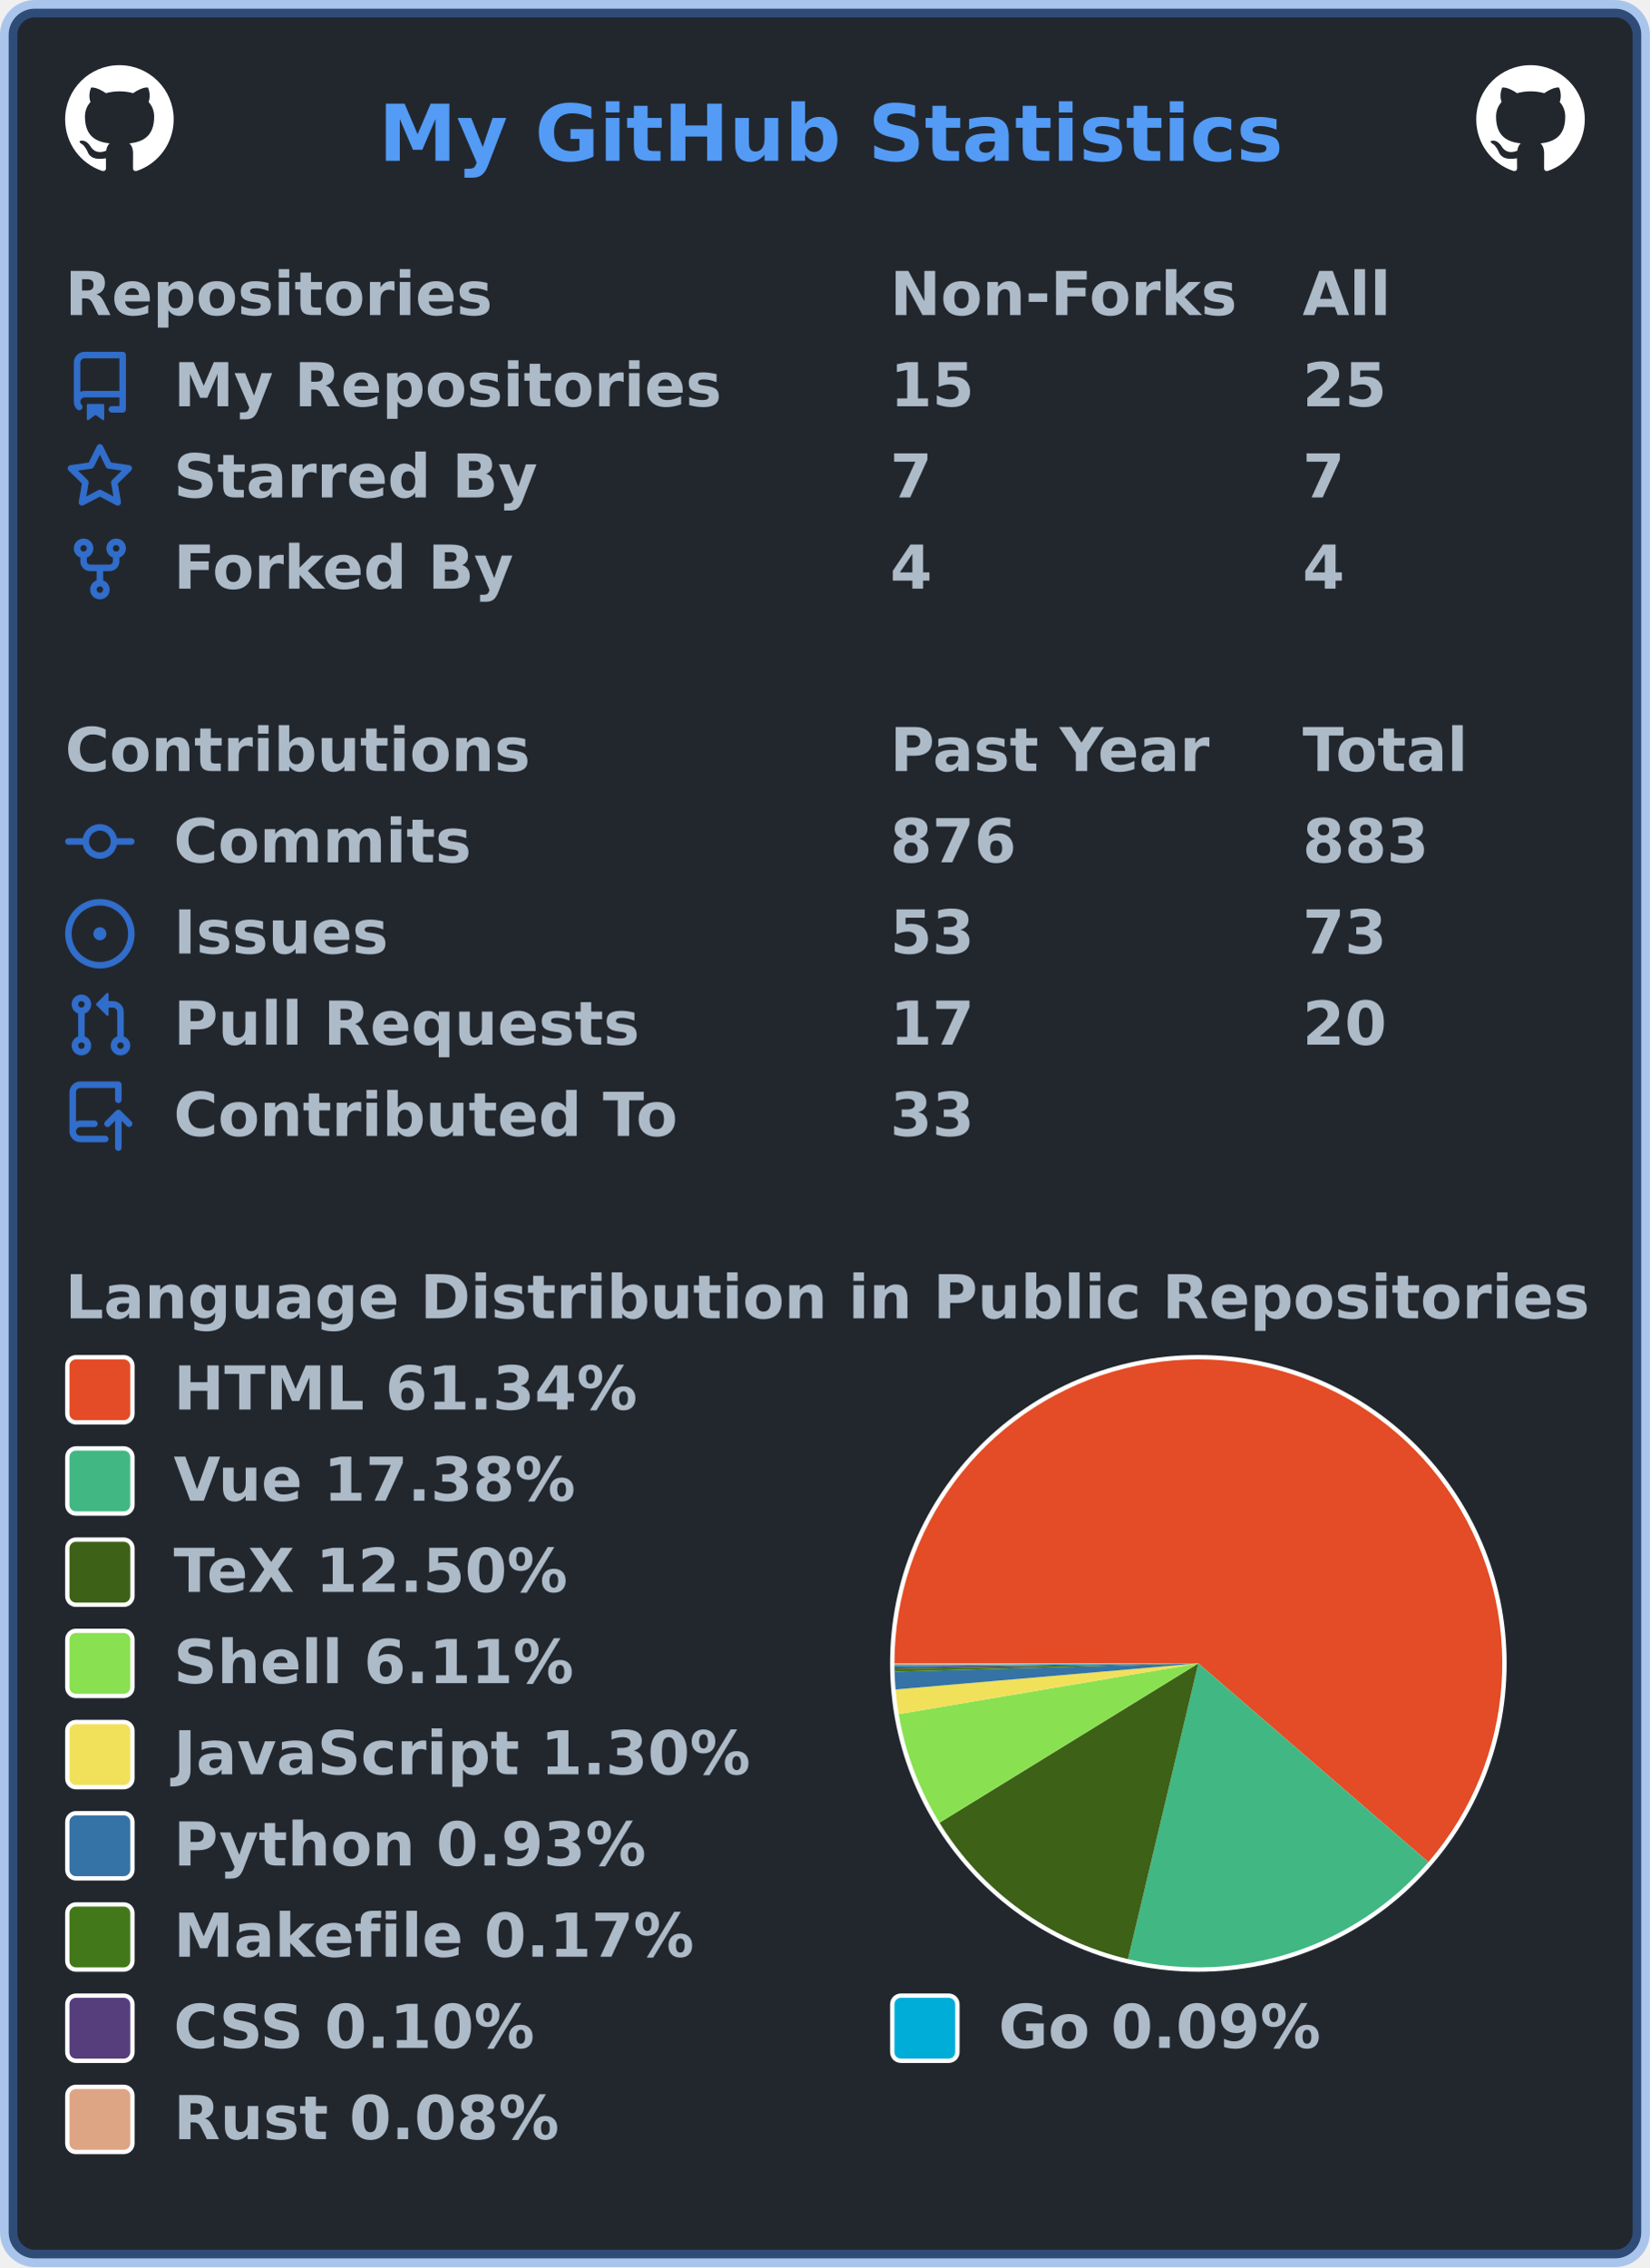
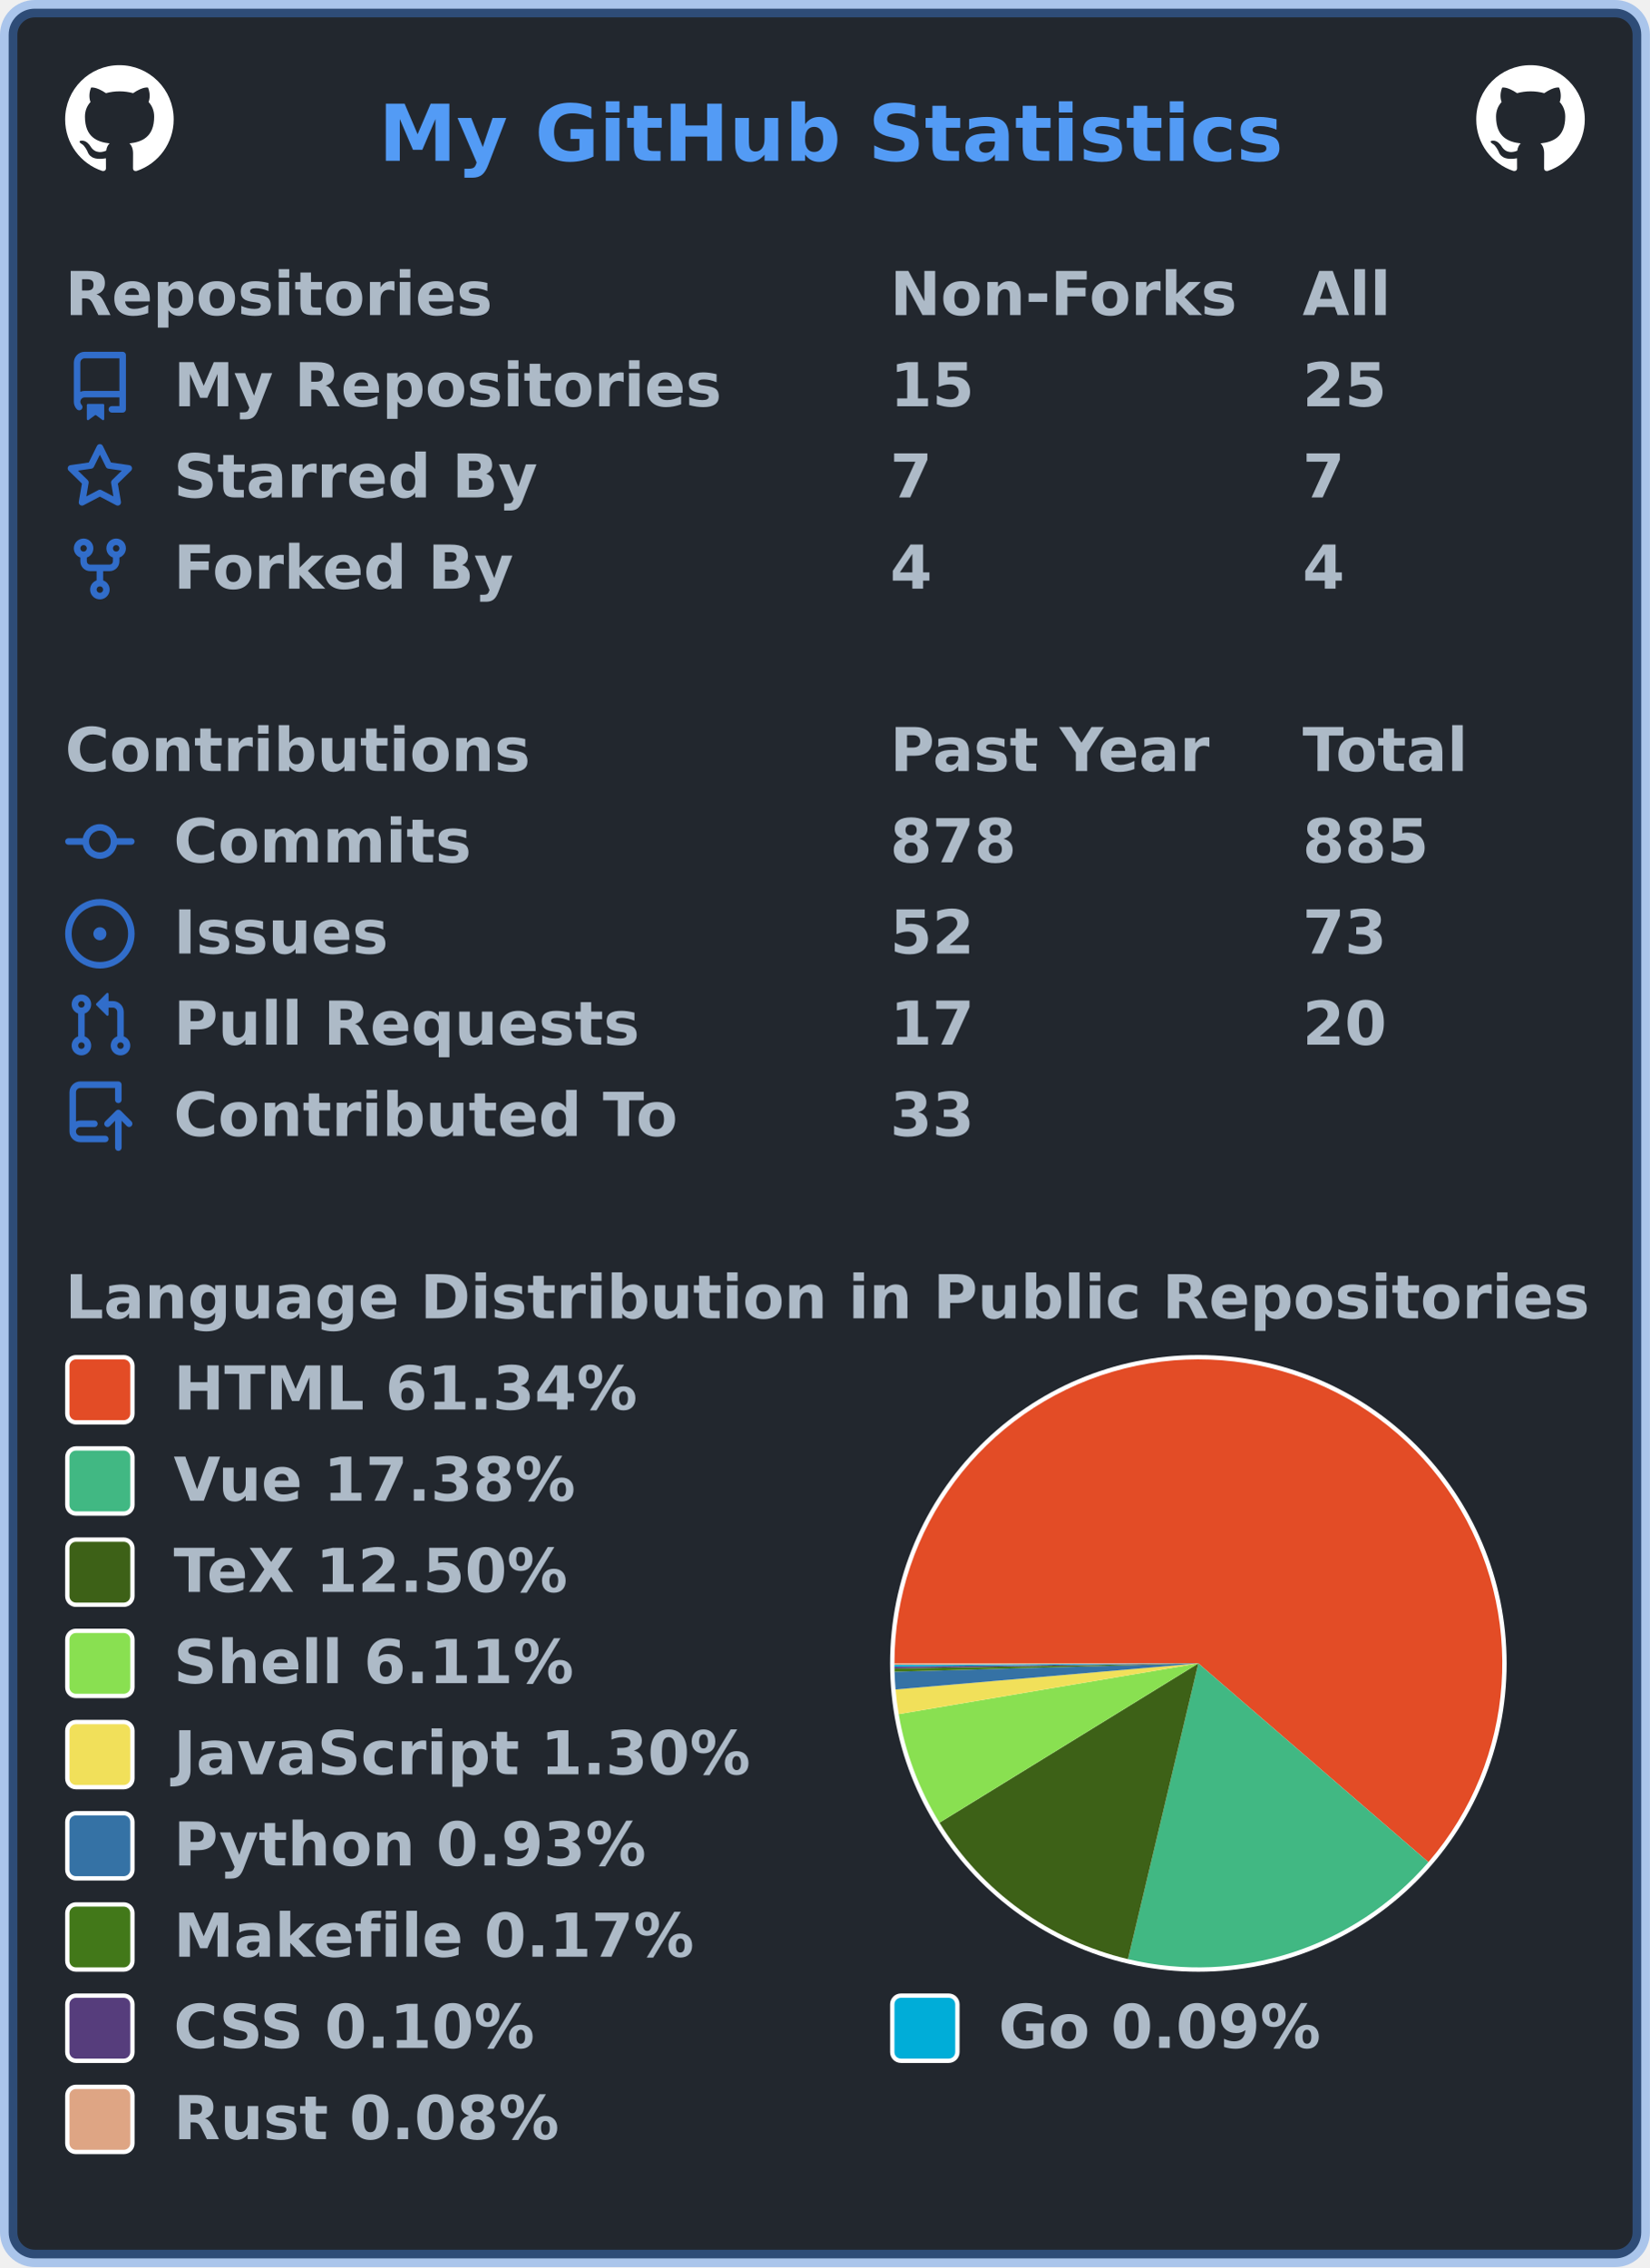
<svg xmlns="http://www.w3.org/2000/svg" width="380" height="522" viewBox="0 0 380 522" lang="en" xml:lang="en">
  <rect x="2" y="2" stroke-width="4" rx="6" width="376" height="518" stroke="rgba(65,132,228,0.4)" fill="#22272e" />
  <g font-weight="600" font-size="110pt" font-family="Verdana,Geneva,DejaVu Sans,sans-serif" text-rendering="geometricPrecision">
    <text x="709" y="301" lengthAdjust="spacingAndGlyphs" textLength="1671" transform="scale(0.123)" fill="#539bf5">My GitHub Statistics</text>
    <svg x="15" y="15" width="25" height="25" viewBox="0 0 16 16">
      <path fill="#ffffff" fill-rule="evenodd" d="M8 0C3.58 0 0 3.58 0 8c0 3.54 2.29 6.53 5.47 7.59.4.07.55-.17.55-.38 0-.19-.01-.82-.01-1.49-2.01.37-2.53-.49-2.69-.94-.09-.23-.48-.94-.82-1.13-.28-.15-.68-.52-.01-.53.63-.01 1.08.58 1.23.82.72 1.21 1.87.87 2.33.66.07-.52.28-.87.51-1.07-1.78-.2-3.64-.89-3.64-3.95 0-.87.31-1.59.82-2.15-.08-.2-.36-1.02.08-2.12 0 0 .67-.21 2.2.82.64-.18 1.32-.27 2-.27.68 0 1.36.09 2 .27 1.53-1.04 2.2-.82 2.2-.82.44 1.1.16 1.92.08 2.12.51.56.82 1.27.82 2.15 0 3.07-1.87 3.75-3.65 3.95.29.25.54.73.54 1.48 0 1.07-.01 1.93-.01 2.2 0 .21.15.46.55.38A8.013 8.013 0 0016 8c0-4.42-3.58-8-8-8z" />
    </svg>
    <svg x="340" y="15" width="25" height="25" viewBox="0 0 16 16">
      <path fill="#ffffff" fill-rule="evenodd" d="M8 0C3.58 0 0 3.58 0 8c0 3.54 2.29 6.53 5.47 7.59.4.07.55-.17.55-.38 0-.19-.01-.82-.01-1.49-2.01.37-2.53-.49-2.69-.94-.09-.23-.48-.94-.82-1.13-.28-.15-.68-.52-.01-.53.63-.01 1.08.58 1.23.82.72 1.21 1.87.87 2.33.66.07-.52.28-.87.51-1.07-1.78-.2-3.64-.89-3.64-3.95 0-.87.31-1.59.82-2.15-.08-.2-.36-1.02.08-2.12 0 0 .67-.21 2.2.82.64-.18 1.32-.27 2-.27.68 0 1.36.09 2 .27 1.53-1.04 2.2-.82 2.2-.82.44 1.1.16 1.92.08 2.12.51.56.82 1.27.82 2.15 0 3.07-1.87 3.75-3.65 3.95.29.25.54.73.54 1.48 0 1.07-.01 1.93-.01 2.2 0 .21.15.46.55.38A8.013 8.013 0 0016 8c0-4.42-3.58-8-8-8z" />
    </svg>
    <g transform="translate(0, 60)" fill="#adbac7">
      <g transform="translate(15, 0)">
        <g transform="scale(0.095)">
          <text x="0" y="132" textLength="1020" lengthAdjust="spacingAndGlyphs">Repositories</text>
          <text x="2000" y="132" textLength="832" lengthAdjust="spacingAndGlyphs">Non-Forks</text>
          <text x="3000" y="132" textLength="206" lengthAdjust="spacingAndGlyphs">All</text>
        </g>
      </g>
      <g transform="translate(15, 21)">
        <path fill="#316dca" fill-rule="evenodd" d="M2 2.5A2.5 2.5 0 014.5 0h8.75a.75.75 0 01.75.75v12.5a.75.75 0 01-.75.75h-2.5a.75.75 0 110-1.5h1.75v-2h-8a1 1 0 00-.714 1.7.75.75 0 01-1.072 1.05A2.495 2.495 0 012 11.5v-9zm10.5-1V9h-8c-.356 0-.694.074-1 .208V2.5a1 1 0 011-1h8zM5 12.25v3.25a.25.25 0 00.4.2l1.45-1.087a.25.25 0 01.3 0L8.6 15.7a.25.25 0 00.4-.2v-3.25a.25.25 0 00-.25-.25h-3.5a.25.25 0 00-.25.25z" />
        <g transform="scale(0.095)">
          <text lengthAdjust="spacingAndGlyphs" textLength="1312" x="263" y="132">My Repositories</text>
          <text lengthAdjust="spacingAndGlyphs" textLength="210" x="2000" y="132">15</text>
          <text lengthAdjust="spacingAndGlyphs" textLength="210" x="3000" y="132">25</text>
        </g>
      </g>
      <g transform="translate(15, 42)">
        <path fill="#316dca" fill-rule="evenodd" d="M8 .25a.75.75 0 01.673.418l1.882 3.815 4.21.612a.75.75 0 01.416 1.279l-3.046 2.97.719 4.192a.75.75 0 01-1.088.791L8 12.347l-3.766 1.98a.75.75 0 01-1.088-.79l.72-4.194L.818 6.374a.75.75 0 01.416-1.28l4.21-.611L7.327.668A.75.75 0 018 .25zm0 2.445L6.615 5.5a.75.75 0 01-.564.41l-3.097.45 2.24 2.184a.75.75 0 01.216.664l-.528 3.084 2.769-1.456a.75.75 0 01.698 0l2.77 1.456-.53-3.084a.75.75 0 01.216-.664l2.24-2.183-3.096-.45a.75.75 0 01-.564-.41L8 2.694v.001z" />
        <g transform="scale(0.095)">
          <text lengthAdjust="spacingAndGlyphs" textLength="874" x="263" y="132">Starred By</text>
          <text lengthAdjust="spacingAndGlyphs" textLength="105" x="2000" y="132">7</text>
          <text lengthAdjust="spacingAndGlyphs" textLength="105" x="3000" y="132">7</text>
        </g>
      </g>
      <g transform="translate(15, 63)">
        <path fill="#316dca" fill-rule="evenodd" d="M5 3.25a.75.75 0 11-1.5 0 .75.75 0 011.5 0zm0 2.122a2.25 2.25 0 10-1.5 0v.878A2.25 2.25 0 005.75 8.5h1.5v2.128a2.251 2.251 0 101.5 0V8.5h1.5a2.25 2.25 0 002.25-2.25v-.878a2.25 2.25 0 10-1.5 0v.878a.75.75 0 01-.75.75h-4.5A.75.75 0 015 6.25v-.878zm3.75 7.378a.75.75 0 11-1.5 0 .75.75 0 011.5 0zm3-8.75a.75.75 0 100-1.5.75.75 0 000 1.5z" />
        <g transform="scale(0.095)">
          <text lengthAdjust="spacingAndGlyphs" textLength="828" x="263" y="132">Forked By</text>
          <text lengthAdjust="spacingAndGlyphs" textLength="105" x="2000" y="132">4</text>
          <text lengthAdjust="spacingAndGlyphs" textLength="105" x="3000" y="132">4</text>
        </g>
      </g>
    </g>
    <g transform="translate(0, 165)" fill="#adbac7">
      <g transform="translate(15, 0)">
        <g transform="scale(0.095)">
          <text x="0" y="132" textLength="1112" lengthAdjust="spacingAndGlyphs">Contributions</text>
          <text x="2000" y="132" textLength="774" lengthAdjust="spacingAndGlyphs">Past Year</text>
          <text x="3000" y="132" textLength="414" lengthAdjust="spacingAndGlyphs">Total</text>
        </g>
      </g>
      <g transform="translate(15, 21)">
        <path fill="#316dca" fill-rule="evenodd" d="M10.5 7.75a2.5 2.5 0 11-5 0 2.5 2.5 0 015 0zm1.43.75a4.002 4.002 0 01-7.86 0H.75a.75.75 0 110-1.5h3.32a4.001 4.001 0 017.86 0h3.32a.75.75 0 110 1.5h-3.32z" />
        <g transform="scale(0.095)">
          <text lengthAdjust="spacingAndGlyphs" textLength="734" x="263" y="132">Commits</text>
-           <text lengthAdjust="spacingAndGlyphs" textLength="315" x="2000" y="132">876</text>
-           <text lengthAdjust="spacingAndGlyphs" textLength="315" x="3000" y="132">883</text>
+           <text lengthAdjust="spacingAndGlyphs" textLength="315" x="2000" y="132">878</text>
+           <text lengthAdjust="spacingAndGlyphs" textLength="315" x="3000" y="132">885</text>
        </g>
      </g>
      <g transform="translate(15, 42)">
        <path fill="#316dca" d="M8 9.5a1.5 1.5 0 100-3 1.5 1.5 0 000 3z" />
        <path fill="#316dca" fill-rule="evenodd" d="M8 0a8 8 0 100 16A8 8 0 008 0zM1.5 8a6.5 6.5 0 1113 0 6.5 6.5 0 01-13 0z" />
        <g transform="scale(0.095)">
          <text lengthAdjust="spacingAndGlyphs" textLength="512" x="263" y="132">Issues</text>
-           <text lengthAdjust="spacingAndGlyphs" textLength="210" x="2000" y="132">53</text>
+           <text lengthAdjust="spacingAndGlyphs" textLength="210" x="2000" y="132">52</text>
          <text lengthAdjust="spacingAndGlyphs" textLength="210" x="3000" y="132">73</text>
        </g>
      </g>
      <g transform="translate(15, 63)">
        <path fill="#316dca" fill-rule="evenodd" d="M7.177 3.073L9.573.677A.25.25 0 0110 .854v4.792a.25.25 0 01-.427.177L7.177 3.427a.25.25 0 010-.354zM3.75 2.5a.75.75 0 100 1.5.75.75 0 000-1.5zm-2.25.75a2.25 2.25 0 113 2.122v5.256a2.251 2.251 0 11-1.5 0V5.372A2.25 2.25 0 011.5 3.25zM11 2.5h-1V4h1a1 1 0 011 1v5.628a2.251 2.251 0 101.5 0V5A2.5 2.5 0 0011 2.5zm1 10.25a.75.75 0 111.5 0 .75.75 0 01-1.5 0zM3.75 12a.75.75 0 100 1.5.75.75 0 000-1.5z" />
        <g transform="scale(0.095)">
          <text lengthAdjust="spacingAndGlyphs" textLength="1113" x="263" y="132">Pull Requests</text>
          <text lengthAdjust="spacingAndGlyphs" textLength="210" x="2000" y="132">17</text>
          <text lengthAdjust="spacingAndGlyphs" textLength="210" x="3000" y="132">20</text>
        </g>
      </g>
      <g transform="translate(15, 84)">
        <path fill="#316dca" fill-rule="evenodd" d="M1 2.5A2.5 2.5 0 013.5 0h8.75a.75.75 0 01.75.75v3.5a.75.75 0 01-1.5 0V1.5h-8a1 1 0 00-1 1v6.708A2.492 2.492 0 013.5 9h3.25a.75.75 0 010 1.5H3.5a1 1 0 100 2h5.75a.75.75 0 010 1.5H3.5A2.5 2.5 0 011 11.5v-9zm13.23 7.79a.75.75 0 001.06-1.06l-2.505-2.505a.75.75 0 00-1.06 0L9.22 9.229a.75.75 0 001.06 1.061l1.225-1.224v6.184a.75.75 0 001.5 0V9.066l1.224 1.224z" />
        <g transform="scale(0.095)">
          <text lengthAdjust="spacingAndGlyphs" textLength="1234" x="263" y="132">Contributed To</text>
          <text lengthAdjust="spacingAndGlyphs" textLength="210" x="2000" y="132">33</text>
        </g>
      </g>
    </g>
    <g transform="translate(0, 291)" fill="#adbac7">
      <g transform="translate(15, 0)">
        <g transform="scale(0.095)">
          <text x="0" y="132" textLength="3652" lengthAdjust="spacingAndGlyphs">Language Distribution in Public Repositories</text>
        </g>
      </g>
      <g transform="translate(205, 21)">
        <circle cx="71" cy="71" r="71" fill="#ffffff" />
      </g>
      <g transform="translate(206, 22)">
        <g>
          <path fill-rule="evenodd" fill="#e34c26" d="M 0.0,70 A 70 70 0 1 1 122.976 115.755 L 70,70 Z" />
          <path fill-rule="evenodd" fill="#41b883" d="M 122.976,115.755 A 70 70 0 0 1 53.793 138.098 L 70,70 Z" />
          <path fill-rule="evenodd" fill="#3D6117" d="M 53.793,138.098 A 70 70 0 0 1 10.379 106.679 L 70,70 Z" />
          <path fill-rule="evenodd" fill="#89e051" d="M 10.379,106.679 A 70 70 0 0 1 0.982 81.683 L 70,70 Z" />
          <path fill-rule="evenodd" fill="#f1e05a" d="M 0.982,81.683 A 70 70 0 0 1 0.258 76.007 L 70,70 Z" />
          <path fill-rule="evenodd" fill="#3572A5" d="M 0.258,76.007 A 70 70 0 0 1 0.026 71.92 L 70,70 Z" />
          <path fill-rule="evenodd" fill="#427819" d="M 0.026,71.92 A 70 70 0 0 1 0.01 71.173 L 70,70 Z" />
          <path fill-rule="evenodd" fill="#563d7c" d="M 0.01,71.173 A 70 70 0 0 1 0.004 70.745 L 70,70 Z" />
          <path fill-rule="evenodd" fill="#00ADD8" d="M 0.004,70.745 A 70 70 0 0 1 0.001 70.358 L 70,70 Z" />
          <path fill-rule="evenodd" fill="#dea584" d="M 0.001,70.358 A 70 70 0 0 1 0.0 70 L 70,70 Z" />
          <animateTransform attributeName="transform" attributeType="XML" type="rotate" from="0 70 70" to="360 70 70" dur="10s" repeatCount="indefinite" />
        </g>
      </g>
      <g transform="translate(15, 21)">
        <rect x="0.5" y="0.5" rx="2" width="15" height="15" fill="#e34c26" stroke-width="1" stroke="#ffffff" />
        <text transform="scale(0.095)" x="263" y="132" textLength="1142" lengthAdjust="spacingAndGlyphs">HTML 61.34%</text>
      </g>
      <g transform="translate(15, 42)">
        <rect x="0.5" y="0.5" rx="2" width="15" height="15" fill="#41b883" stroke-width="1" stroke="#ffffff" />
        <text transform="scale(0.095)" x="263" y="132" textLength="1002" lengthAdjust="spacingAndGlyphs">Vue 17.38%</text>
      </g>
      <g transform="translate(15, 63)">
        <rect x="0.5" y="0.5" rx="2" width="15" height="15" fill="#3D6117" stroke-width="1" stroke="#ffffff" />
        <text transform="scale(0.095)" x="263" y="132" textLength="999" lengthAdjust="spacingAndGlyphs">TeX 12.50%</text>
      </g>
      <g transform="translate(15, 84)">
        <rect x="0.5" y="0.5" rx="2" width="15" height="15" fill="#89e051" stroke-width="1" stroke="#ffffff" />
        <text transform="scale(0.095)" x="263" y="132" textLength="982" lengthAdjust="spacingAndGlyphs">Shell 6.11%</text>
      </g>
      <g transform="translate(15, 105)">
        <rect x="0.5" y="0.5" rx="2" width="15" height="15" fill="#f1e05a" stroke-width="1" stroke="#ffffff" />
        <text transform="scale(0.095)" x="263" y="132" textLength="1412" lengthAdjust="spacingAndGlyphs">JavaScript 1.30%</text>
      </g>
      <g transform="translate(15, 126)">
        <rect x="0.5" y="0.5" rx="2" width="15" height="15" fill="#3572A5" stroke-width="1" stroke="#ffffff" />
        <text transform="scale(0.095)" x="263" y="132" textLength="1149" lengthAdjust="spacingAndGlyphs">Python 0.93%</text>
      </g>
      <g transform="translate(15, 147)">
        <rect x="0.5" y="0.5" rx="2" width="15" height="15" fill="#427819" stroke-width="1" stroke="#ffffff" />
        <text transform="scale(0.095)" x="263" y="132" textLength="1272" lengthAdjust="spacingAndGlyphs">Makefile 0.17%</text>
      </g>
      <g transform="translate(15, 168)">
        <rect x="0.5" y="0.5" rx="2" width="15" height="15" fill="#563d7c" stroke-width="1" stroke="#ffffff" />
        <text transform="scale(0.095)" x="263" y="132" textLength="903" lengthAdjust="spacingAndGlyphs">CSS 0.10%</text>
        <rect x="190.5" y="0.5" rx="2" width="15" height="15" fill="#00ADD8" stroke-width="1" stroke="#ffffff" />
        <text transform="scale(0.095)" x="2263" y="132" textLength="806" lengthAdjust="spacingAndGlyphs">Go 0.09%</text>
      </g>
      <g transform="translate(15, 189)">
        <rect x="0.5" y="0.5" rx="2" width="15" height="15" fill="#dea584" stroke-width="1" stroke="#ffffff" />
        <text transform="scale(0.095)" x="263" y="132" textLength="946" lengthAdjust="spacingAndGlyphs">Rust 0.08%</text>
      </g>
    </g>
  </g>
</svg>
